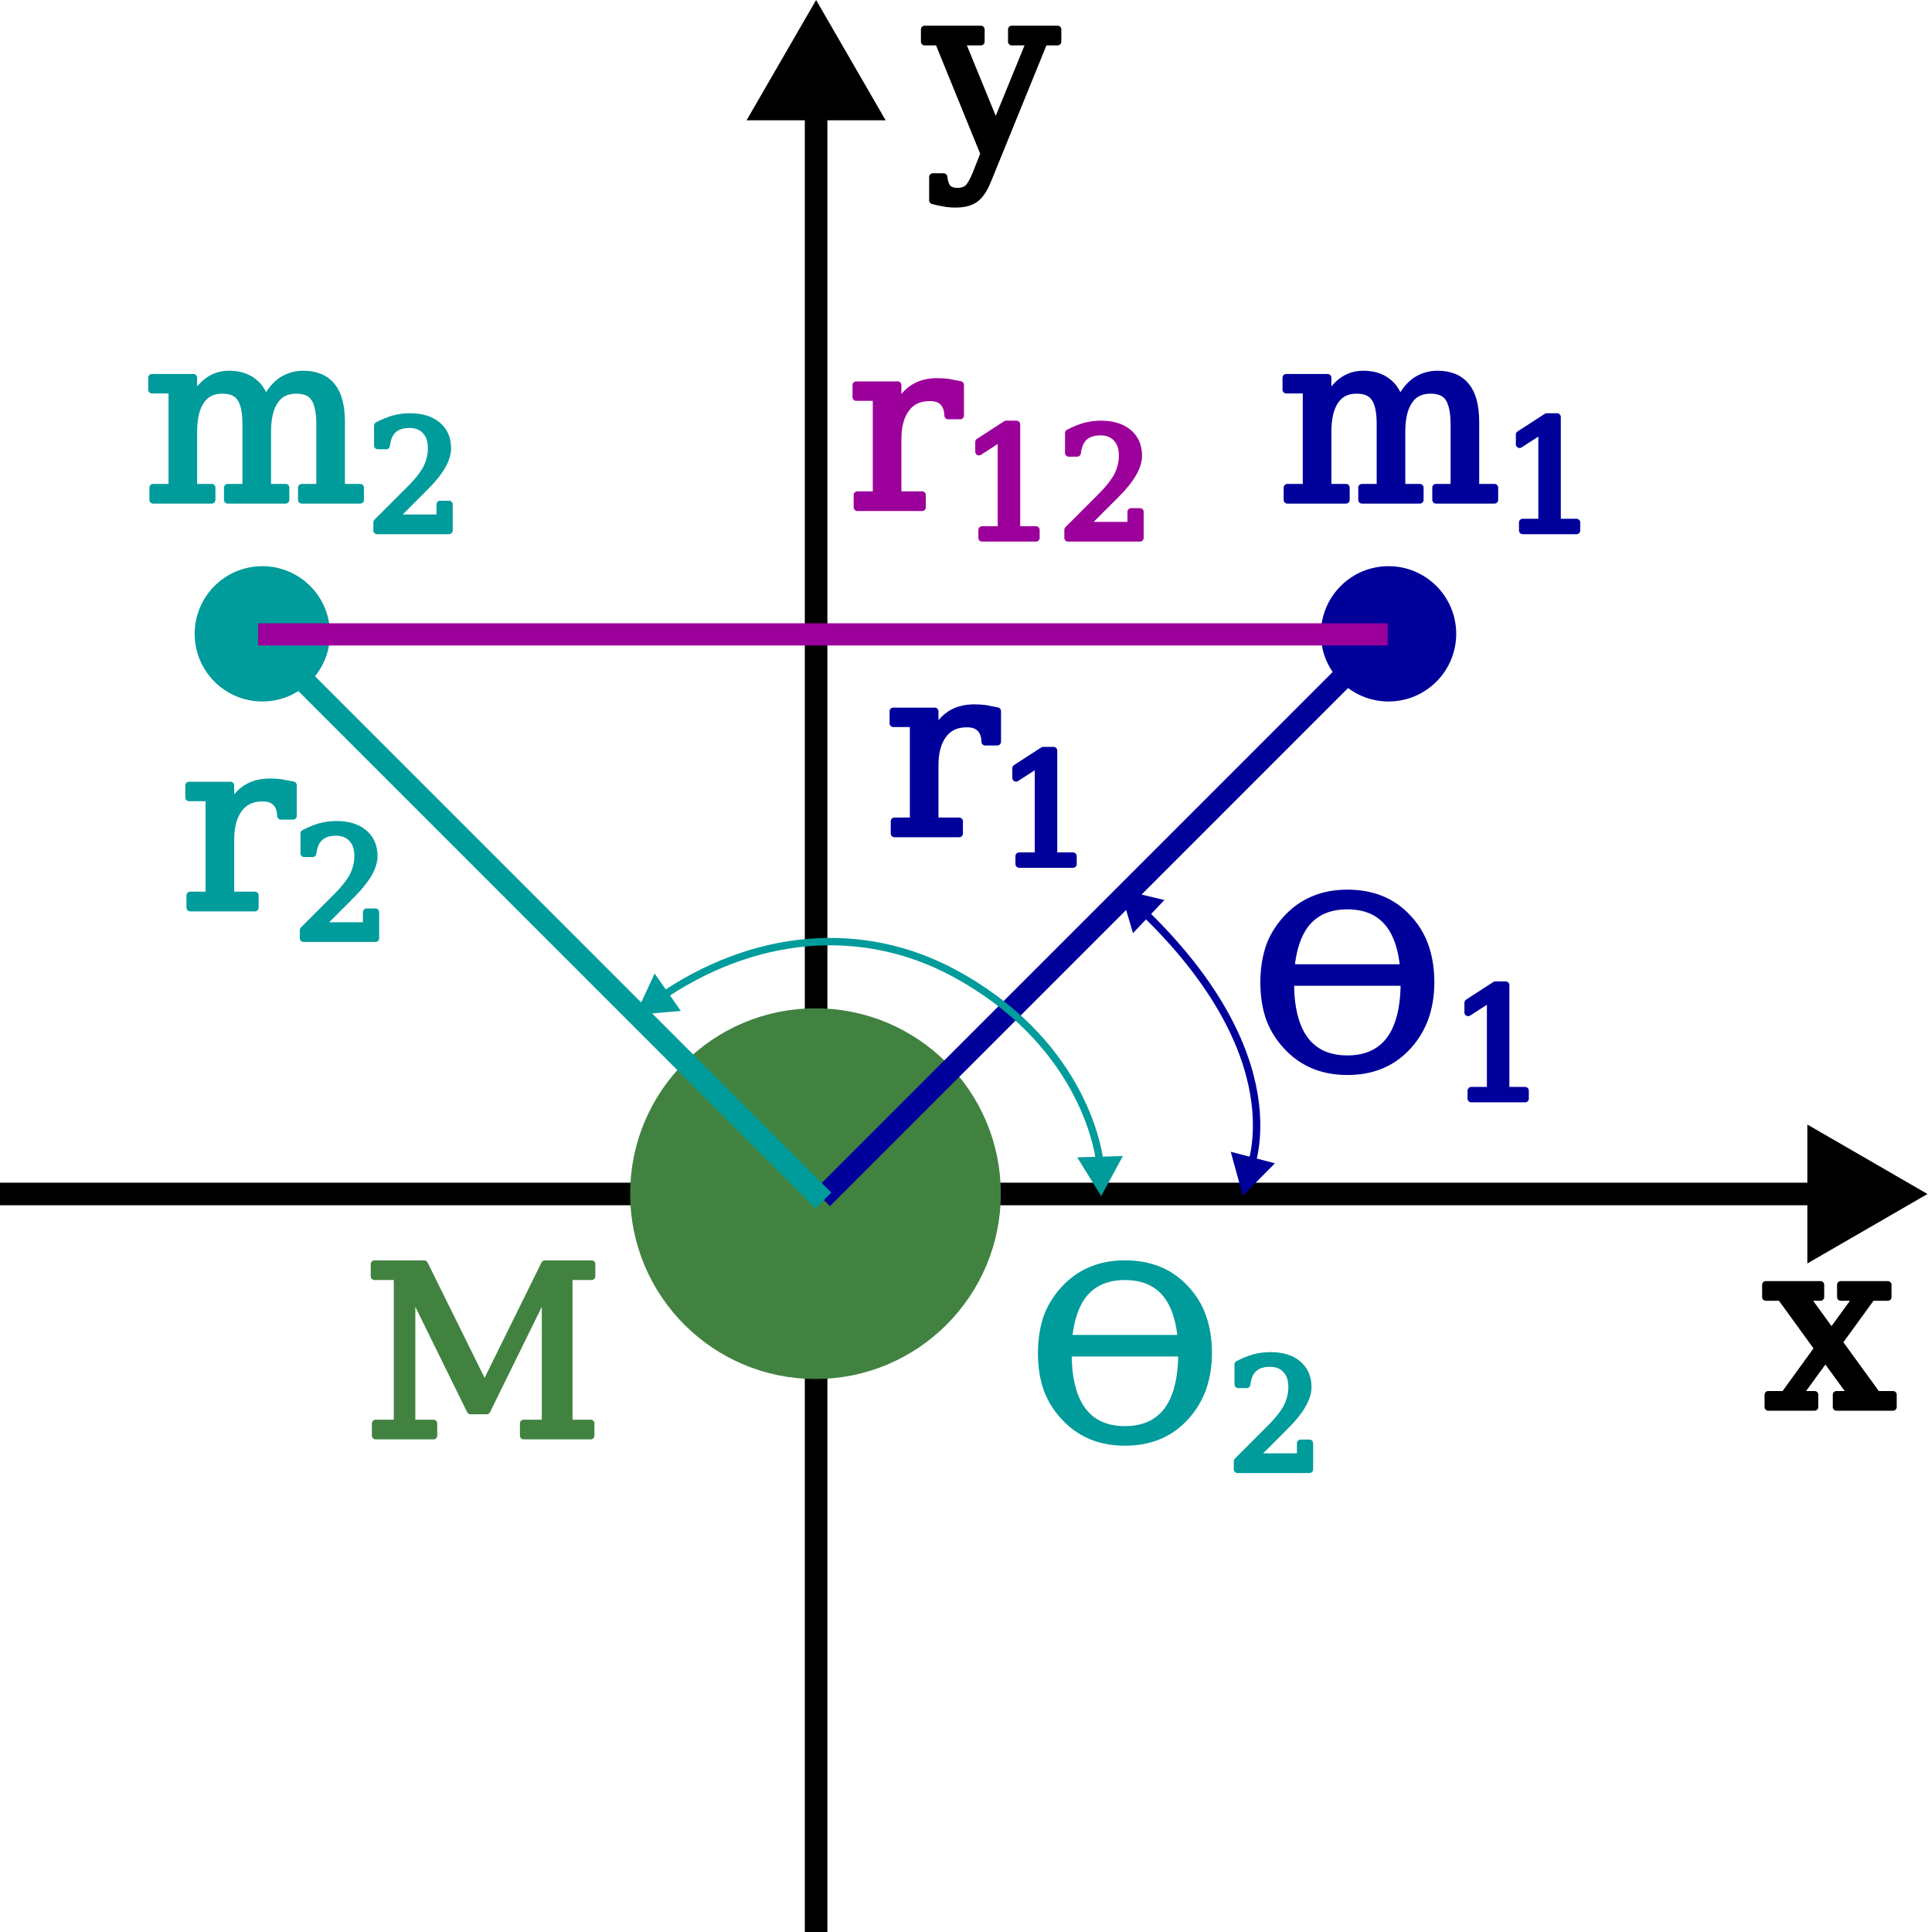
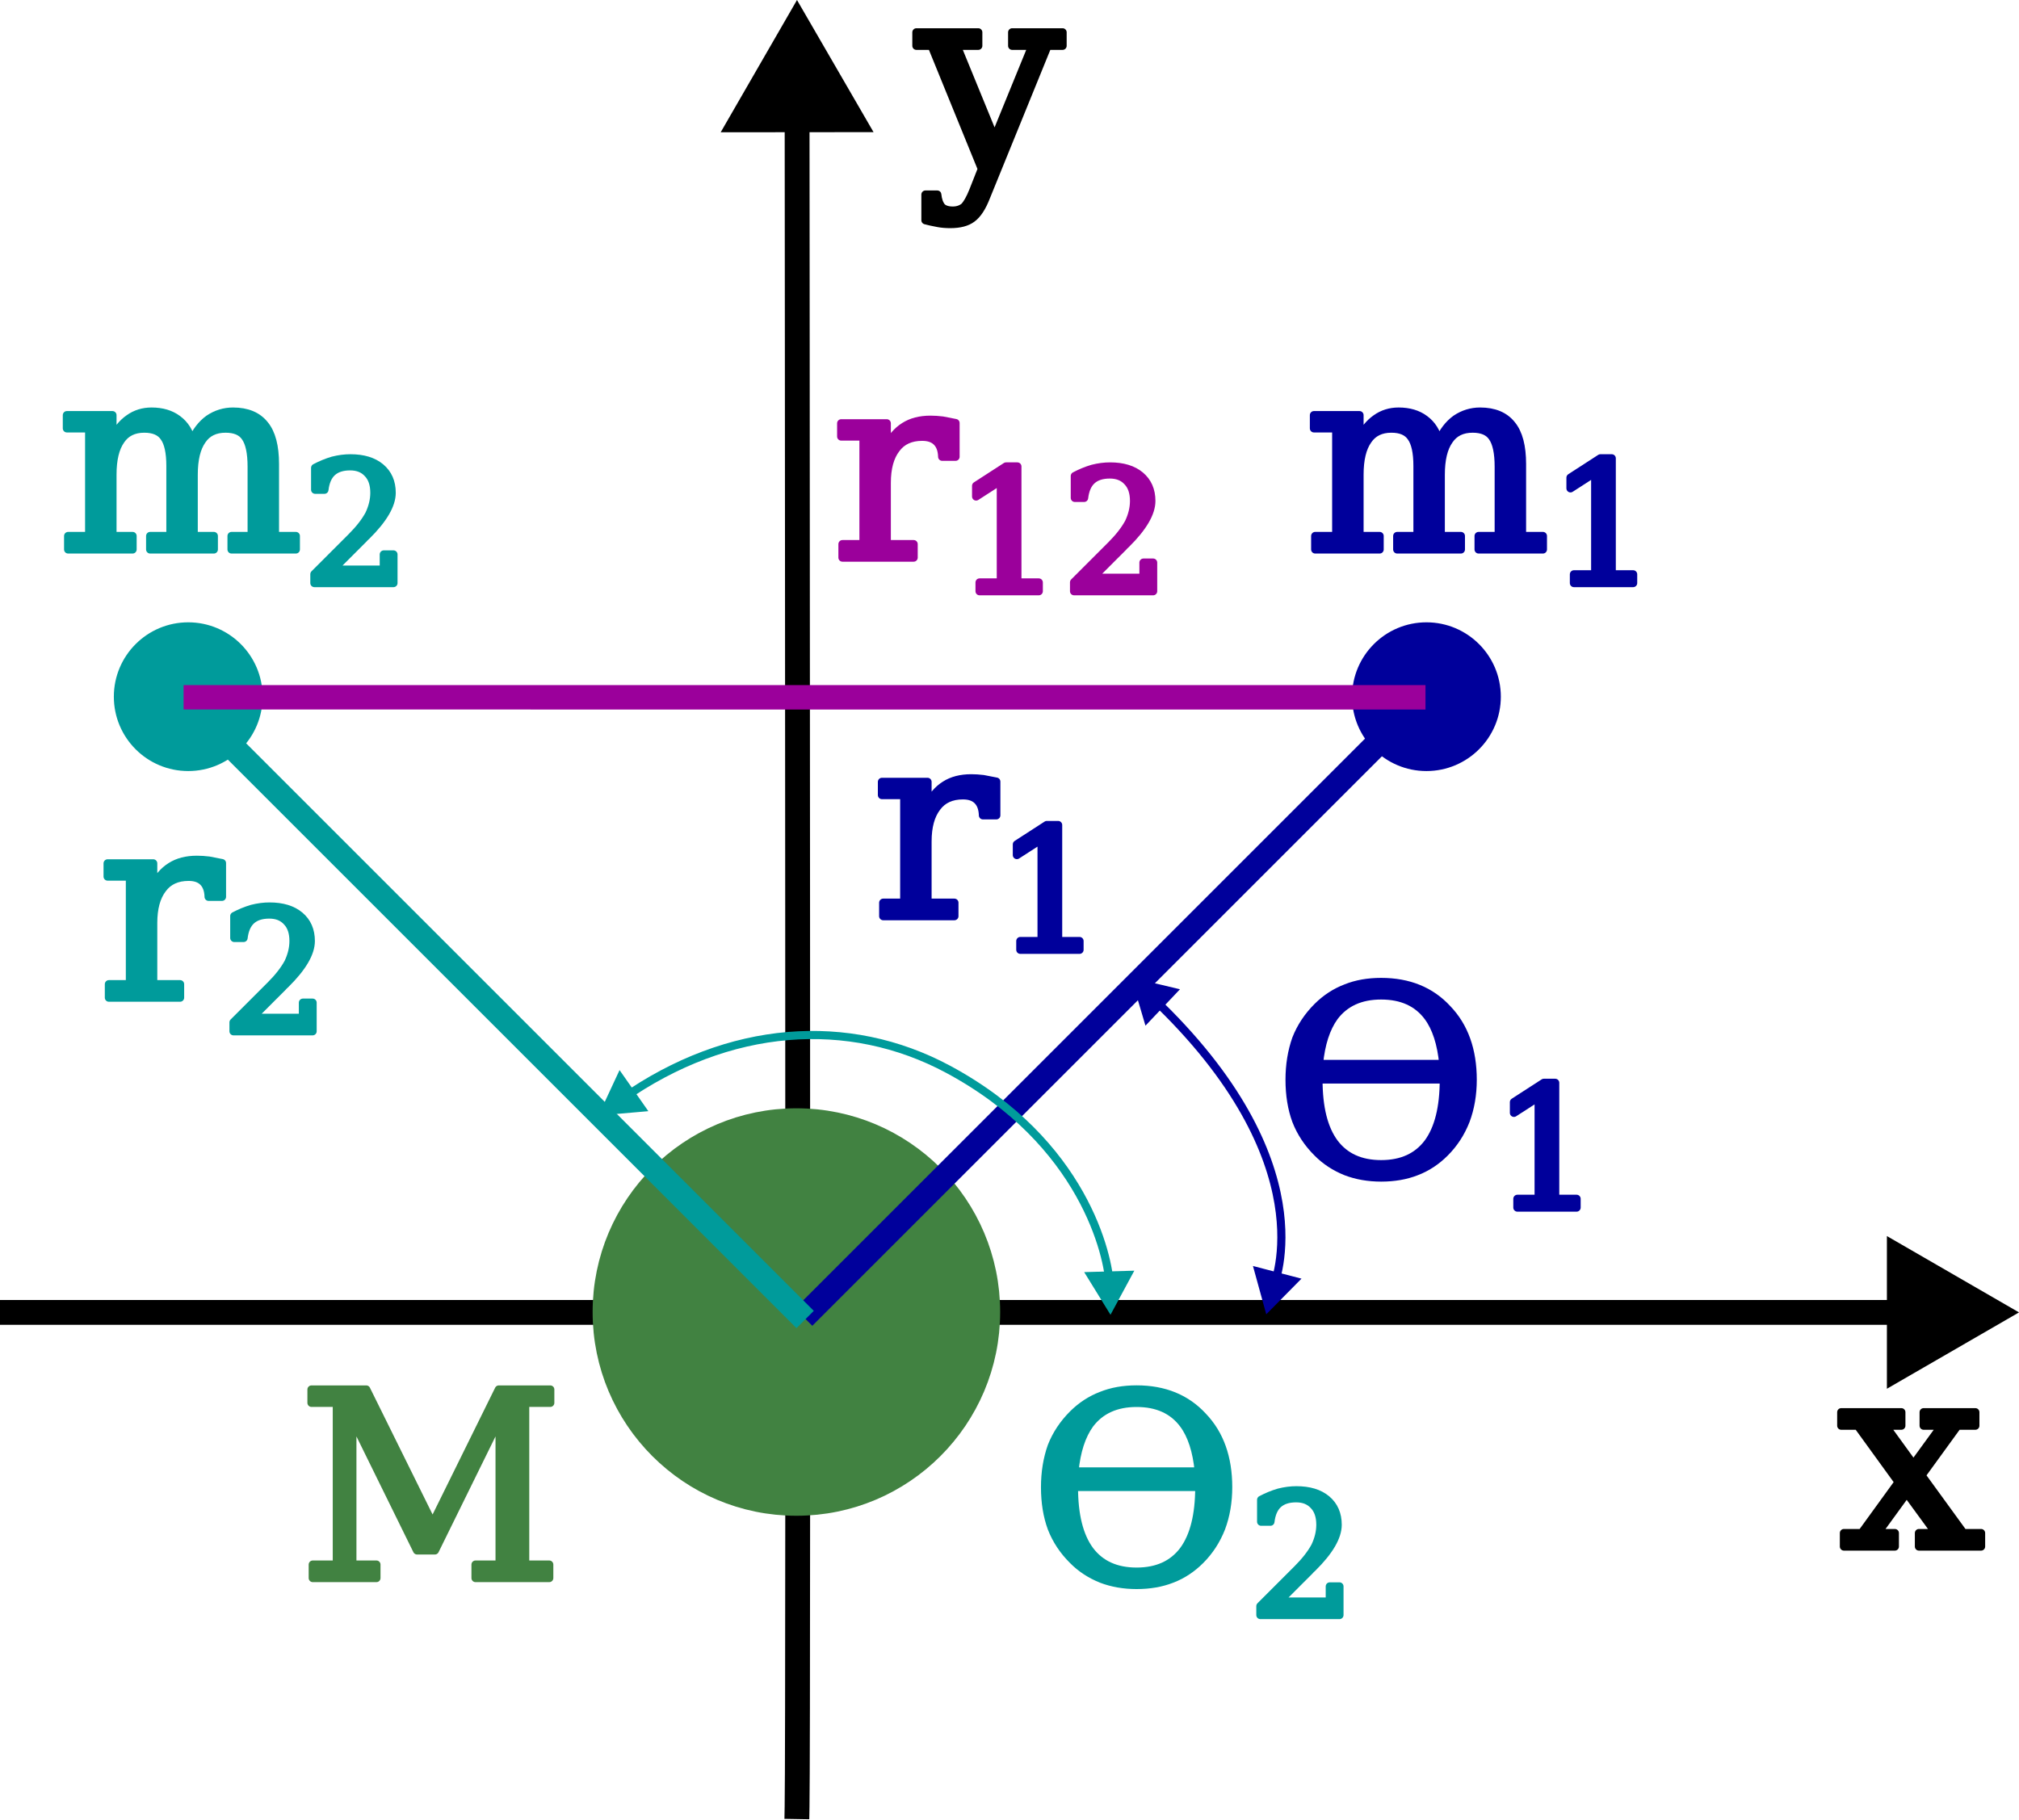
- <svg xmlns="http://www.w3.org/2000/svg" width="260mm" height="260.588mm" viewBox="0 0 260 260.588" version="1.1" id="svg1">
+ <svg xmlns="http://www.w3.org/2000/svg" width="247.708mm" height="223.245mm" viewBox="0 0 247.708 223.245" version="1.1" id="svg1">
  <defs id="defs1">
    <marker style="overflow:visible" id="Triangle" refX="0" refY="0" orient="auto-start-reverse" markerWidth="1" markerHeight="1" viewBox="0 0 1 1" preserveAspectRatio="xMidYMid">
      <path transform="scale(0.5)" style="fill:context-stroke;fill-rule:evenodd;stroke:context-stroke;stroke-width:1pt" d="M 5.77,0 -2.88,5 V -5 Z" id="path135" />
    </marker>
    <marker style="overflow:visible" id="marker10" refX="0" refY="0" orient="auto-start-reverse" markerWidth="1" markerHeight="1" viewBox="0 0 1 1" preserveAspectRatio="xMidYMid">
      <path transform="scale(0.5)" style="fill:context-stroke;fill-rule:evenodd;stroke:context-stroke;stroke-width:1pt" d="M 5.77,0 -2.88,5 V -5 Z" id="path10" />
    </marker>
    <linearGradient id="swatch8">
      <stop style="stop-color:#000000;stop-opacity:1;" offset="0" id="stop8" />
    </linearGradient>
    <marker style="overflow:visible" id="marker10-7" refX="0" refY="0" orient="auto-start-reverse" markerWidth="1" markerHeight="1" viewBox="0 0 1 1" preserveAspectRatio="xMidYMid">
      <path transform="scale(0.5)" style="fill:context-stroke;fill-rule:evenodd;stroke:context-stroke;stroke-width:1pt" d="M 5.77,0 -2.88,5 V -5 Z" id="path10-9" />
    </marker>
  </defs>
-   <g id="layer1" transform="translate(-6.5578766e-7,34.01187)">
-     <path style="fill:#000000;fill-opacity:1;stroke:#000000;stroke-width:3.047;stroke-linecap:square;stroke-linejoin:round;stroke-dasharray:none;stroke-opacity:1;marker-end:url(#marker10)" d="m 110.084,225.052 c 0,-247.884 0,-248.243 0,-248.243" id="path9" />
-     <path style="fill:#000000;fill-opacity:1;stroke:#000000;stroke-width:3.044;stroke-linecap:square;stroke-linejoin:round;stroke-dasharray:none;stroke-opacity:1;marker-end:url(#marker10-7)" d="m 1.522,127.034 c 247.312,0 247.669,0 247.669,0" id="path9-2" />
+   <g id="layer1" transform="translate(-12.29242,34.01186)">
+     <path style="fill:#000000;fill-opacity:1;stroke:#000000;stroke-width:3.047;stroke-linecap:square;stroke-linejoin:round;stroke-dasharray:none;stroke-opacity:1;marker-end:url(#marker10)" d="m 110.084,187.683 c 0.184,-10.51 0,-210.874 0,-210.874" id="path9" />
+     <path style="fill:#000000;fill-opacity:1;stroke:#000000;stroke-width:3.044;stroke-linecap:square;stroke-linejoin:round;stroke-dasharray:none;stroke-opacity:1;marker-end:url(#marker10-7)" d="M 13.814,127.034 H 249.191" id="path9-2" />
    <circle style="fill:#418241;fill-opacity:1;stroke:#418241;stroke-width:3.068;stroke-linecap:square;stroke-linejoin:round;stroke-dasharray:none;stroke-opacity:1" id="path11" cx="110" cy="126.988" r="23.466" />
    <circle style="fill:#00009b;fill-opacity:1;stroke:#00009b;stroke-width:1.073;stroke-linecap:square;stroke-linejoin:round;stroke-dasharray:none;stroke-opacity:1" id="path11-7" cx="187.301" cy="51.479" r="8.589" />
    <circle style="fill:#009b9b;fill-opacity:1;stroke:#009b9b;stroke-width:1.073;stroke-linecap:square;stroke-linejoin:round;stroke-dasharray:none;stroke-opacity:1" id="path11-7-3" cx="35.385" cy="51.479" r="8.589" />
-     <path style="fill:#00009b;fill-opacity:1;stroke:#00009b;stroke-width:3;stroke-linecap:square;stroke-linejoin:round;stroke-dasharray:none;stroke-opacity:1;marker-end:" d="M 111.954,126.556 C 186.705,51.805 186.705,51.805 186.705,51.805" id="path12" />
-     <path style="fill:#009b9b;fill-opacity:1;stroke:#009b9b;stroke-width:3;stroke-linecap:square;stroke-linejoin:round;stroke-dasharray:none;stroke-opacity:1;marker-end:" d="M 110.013,126.845 C 35.261,52.093 35.261,52.093 35.261,52.093" id="path12-3" />
+     <path style="fill:#00009b;fill-opacity:1;stroke:#00009b;stroke-width:3;stroke-linecap:square;stroke-linejoin:round;stroke-dasharray:none;stroke-opacity:1" d="M 111.954,126.556 C 186.705,51.805 186.705,51.805 186.705,51.805" id="path12" />
+     <path style="fill:#009b9b;fill-opacity:1;stroke:#009b9b;stroke-width:3;stroke-linecap:square;stroke-linejoin:round;stroke-dasharray:none;stroke-opacity:1" d="M 110.013,126.845 C 35.261,52.093 35.261,52.093 35.261,52.093" id="path12-3" />
    <text xml:space="preserve" style="font-size:31.75px;font-family:'DejaVu Math TeX Gyre';-inkscape-font-specification:'DejaVu Math TeX Gyre, Normal';writing-mode:lr-tb;direction:ltr;fill:#00009b;fill-opacity:1;stroke:#00009b;stroke-width:1;stroke-linecap:square;stroke-linejoin:round;stroke-dasharray:none;stroke-opacity:1" x="119.357" y="78.411" id="text12">
      <tspan id="tspan12" style="font-size:31.75px;fill:#00009b;fill-opacity:1;stroke:#00009b;stroke-width:1;stroke-opacity:1" x="119.357" y="78.411">r<tspan style="font-size:65%;baseline-shift:sub;fill:#00009b;fill-opacity:1;stroke:#00009b;stroke-opacity:1" id="tspan1">1</tspan>
      </tspan>
    </text>
    <text xml:space="preserve" style="font-size:31.75px;font-family:'DejaVu Math TeX Gyre';-inkscape-font-specification:'DejaVu Math TeX Gyre, Normal';writing-mode:lr-tb;direction:ltr;fill:#009b9b;fill-opacity:1;stroke:#009b9b;stroke-width:1;stroke-linecap:square;stroke-linejoin:round;stroke-dasharray:none;stroke-opacity:1" x="24.357" y="88.411" id="text12-8">
      <tspan id="tspan12-4" style="font-size:31.75px;fill:#009b9b;fill-opacity:1;stroke:#009b9b;stroke-width:1;stroke-opacity:1" x="24.357" y="88.411">r<tspan style="font-size:65%;baseline-shift:sub;fill:#009b9b;fill-opacity:1;stroke:#009b9b;stroke-opacity:1" id="tspan1-5">2</tspan>
      </tspan>
    </text>
    <text xml:space="preserve" style="font-size:31.75px;font-family:'DejaVu Math TeX Gyre';-inkscape-font-specification:'DejaVu Math TeX Gyre, Normal';writing-mode:lr-tb;direction:ltr;fill:#000000;fill-opacity:1;stroke:#000000;stroke-width:1;stroke-linecap:square;stroke-linejoin:round;stroke-dasharray:none;stroke-opacity:1" x="237.815" y="155.762" id="text13">
      <tspan id="tspan13" style="font-size:31.75px;stroke-width:1" x="237.815" y="155.762">x</tspan>
    </text>
    <text xml:space="preserve" style="font-size:31.75px;font-family:'DejaVu Math TeX Gyre';-inkscape-font-specification:'DejaVu Math TeX Gyre, Normal';writing-mode:lr-tb;direction:ltr;fill:#000000;fill-opacity:1;stroke:#000000;stroke-width:1;stroke-linecap:square;stroke-linejoin:round;stroke-dasharray:none;stroke-opacity:1" x="124.818" y="-13.56" id="text14">
      <tspan id="tspan14" style="font-size:31.75px;stroke-width:1" x="124.818" y="-13.56">y</tspan>
    </text>
    <text xml:space="preserve" style="font-size:31.75px;font-family:'DejaVu Math TeX Gyre';-inkscape-font-specification:'DejaVu Math TeX Gyre, Normal';writing-mode:lr-tb;direction:ltr;fill:#00009b;fill-opacity:1;stroke:#00009b;stroke-width:1;stroke-linecap:square;stroke-linejoin:round;stroke-dasharray:none;stroke-opacity:1" x="167.96" y="110.047" id="text15">
      <tspan id="tspan15" style="fill:#00009b;fill-opacity:1;stroke:#00009b;stroke-width:1;stroke-opacity:1" x="167.96" y="110.047">ϴ<tspan style="font-size:65%;baseline-shift:sub;fill:#00009b;fill-opacity:1;stroke:#00009b;stroke-opacity:1" id="tspan2">1</tspan>
      </tspan>
    </text>
    <text xml:space="preserve" style="font-size:31.75px;font-family:'DejaVu Math TeX Gyre';-inkscape-font-specification:'DejaVu Math TeX Gyre, Normal';writing-mode:lr-tb;direction:ltr;fill:#009b9b;fill-opacity:1;stroke:#009b9b;stroke-width:1;stroke-linecap:square;stroke-linejoin:round;stroke-dasharray:none;stroke-opacity:1" x="137.96" y="160.047" id="text15-6">
      <tspan id="tspan15-1" style="fill:#009b9b;fill-opacity:1;stroke:#009b9b;stroke-width:1;stroke-opacity:1" x="137.96" y="160.047">ϴ<tspan style="font-size:65%;baseline-shift:sub;fill:#009b9b;fill-opacity:1;stroke:#009b9b;stroke-opacity:1" id="tspan2-5">2</tspan>
      </tspan>
    </text>
    <path style="fill:none;fill-opacity:1;stroke:#00009b;stroke-width:1;stroke-linecap:square;stroke-linejoin:round;stroke-dasharray:none;stroke-opacity:1;marker-start:url(#Triangle);marker-end:url(#Triangle)" d="m 153.658,88.396 c 21.393,20.271 14.953,35.182 14.887,35.435" id="path15" />
    <path style="fill:none;fill-opacity:1;stroke:#009b9b;stroke-width:1;stroke-linecap:square;stroke-linejoin:round;stroke-dasharray:none;stroke-opacity:1;marker-start:url(#Triangle);marker-end:url(#marker10)" d="m 88.619,100.838 c 13.082,-9.169 27.795,-10.192 40.005,-3.633 16.625,8.93 19.708,22.951 19.812,26.57" id="path15-0" />
    <text xml:space="preserve" style="font-size:31.75px;font-family:'DejaVu Math TeX Gyre';-inkscape-font-specification:'DejaVu Math TeX Gyre, Normal';writing-mode:lr-tb;direction:ltr;fill:#00009b;fill-opacity:1;stroke:#00009b;stroke-width:1;stroke-linecap:square;stroke-linejoin:round;stroke-opacity:1" x="172.357" y="33.411" id="text3">
      <tspan id="tspan3" style="font-size:31.75px;fill:#00009b;fill-opacity:1;stroke:#00009b;stroke-width:1;stroke-opacity:1" x="172.357" y="33.411">m<tspan style="font-size:65%;baseline-shift:sub;fill:#00009b;fill-opacity:1;stroke:#00009b;stroke-opacity:1" id="tspan4">1</tspan>
      </tspan>
    </text>
    <text xml:space="preserve" style="font-size:31.75px;font-family:'DejaVu Math TeX Gyre';-inkscape-font-specification:'DejaVu Math TeX Gyre, Normal';writing-mode:lr-tb;direction:ltr;fill:#009b9b;fill-opacity:1;stroke:#009b9b;stroke-width:1;stroke-linecap:square;stroke-linejoin:round;stroke-opacity:1" x="19.357" y="33.411" id="text3-5">
      <tspan id="tspan3-6" style="font-size:31.75px;fill:#009b9b;fill-opacity:1;stroke:#009b9b;stroke-width:1;stroke-opacity:1" x="19.357" y="33.411">m<tspan style="font-size:65%;baseline-shift:sub;fill:#009b9b;fill-opacity:1;stroke:#009b9b;stroke-opacity:1" id="tspan5">2</tspan>
      </tspan>
    </text>
    <path style="fill:#000000;fill-opacity:1;stroke:#9b009b;stroke-width:2.997;stroke-linecap:square;stroke-linejoin:round;stroke-dasharray:none;stroke-opacity:1" d="m 36.314,51.553 149.372,0.003" id="path5" />
    <text xml:space="preserve" style="font-size:31.75px;font-family:'DejaVu Math TeX Gyre';-inkscape-font-specification:'DejaVu Math TeX Gyre, Normal';writing-mode:lr-tb;direction:ltr;fill:#9b009b;fill-opacity:1;stroke:#9b009b;stroke-width:1;stroke-linecap:square;stroke-linejoin:round;stroke-opacity:1" x="114.357" y="34.411" id="text6">
      <tspan id="tspan6" style="fill:#9b009b;fill-opacity:1;stroke:#9b009b;stroke-width:1;stroke-opacity:1" x="114.357" y="34.411">r<tspan style="font-size:65%;baseline-shift:sub;fill:#9b009b;fill-opacity:1;stroke:#9b009b;stroke-opacity:1" id="tspan7">12</tspan>
      </tspan>
    </text>
    <text xml:space="preserve" style="font-size:31.75px;font-family:'DejaVu Math TeX Gyre';-inkscape-font-specification:'DejaVu Math TeX Gyre, Normal';writing-mode:lr-tb;direction:ltr;fill:#418241;fill-opacity:1;stroke:#418241;stroke-width:1;stroke-linecap:square;stroke-linejoin:round;stroke-opacity:1" x="48.913" y="159.634" id="text8">
      <tspan id="tspan8" style="fill:#418241;fill-opacity:1;stroke:#418241;stroke-width:1;stroke-opacity:1" x="48.913" y="159.634">M</tspan>
    </text>
  </g>
</svg>
